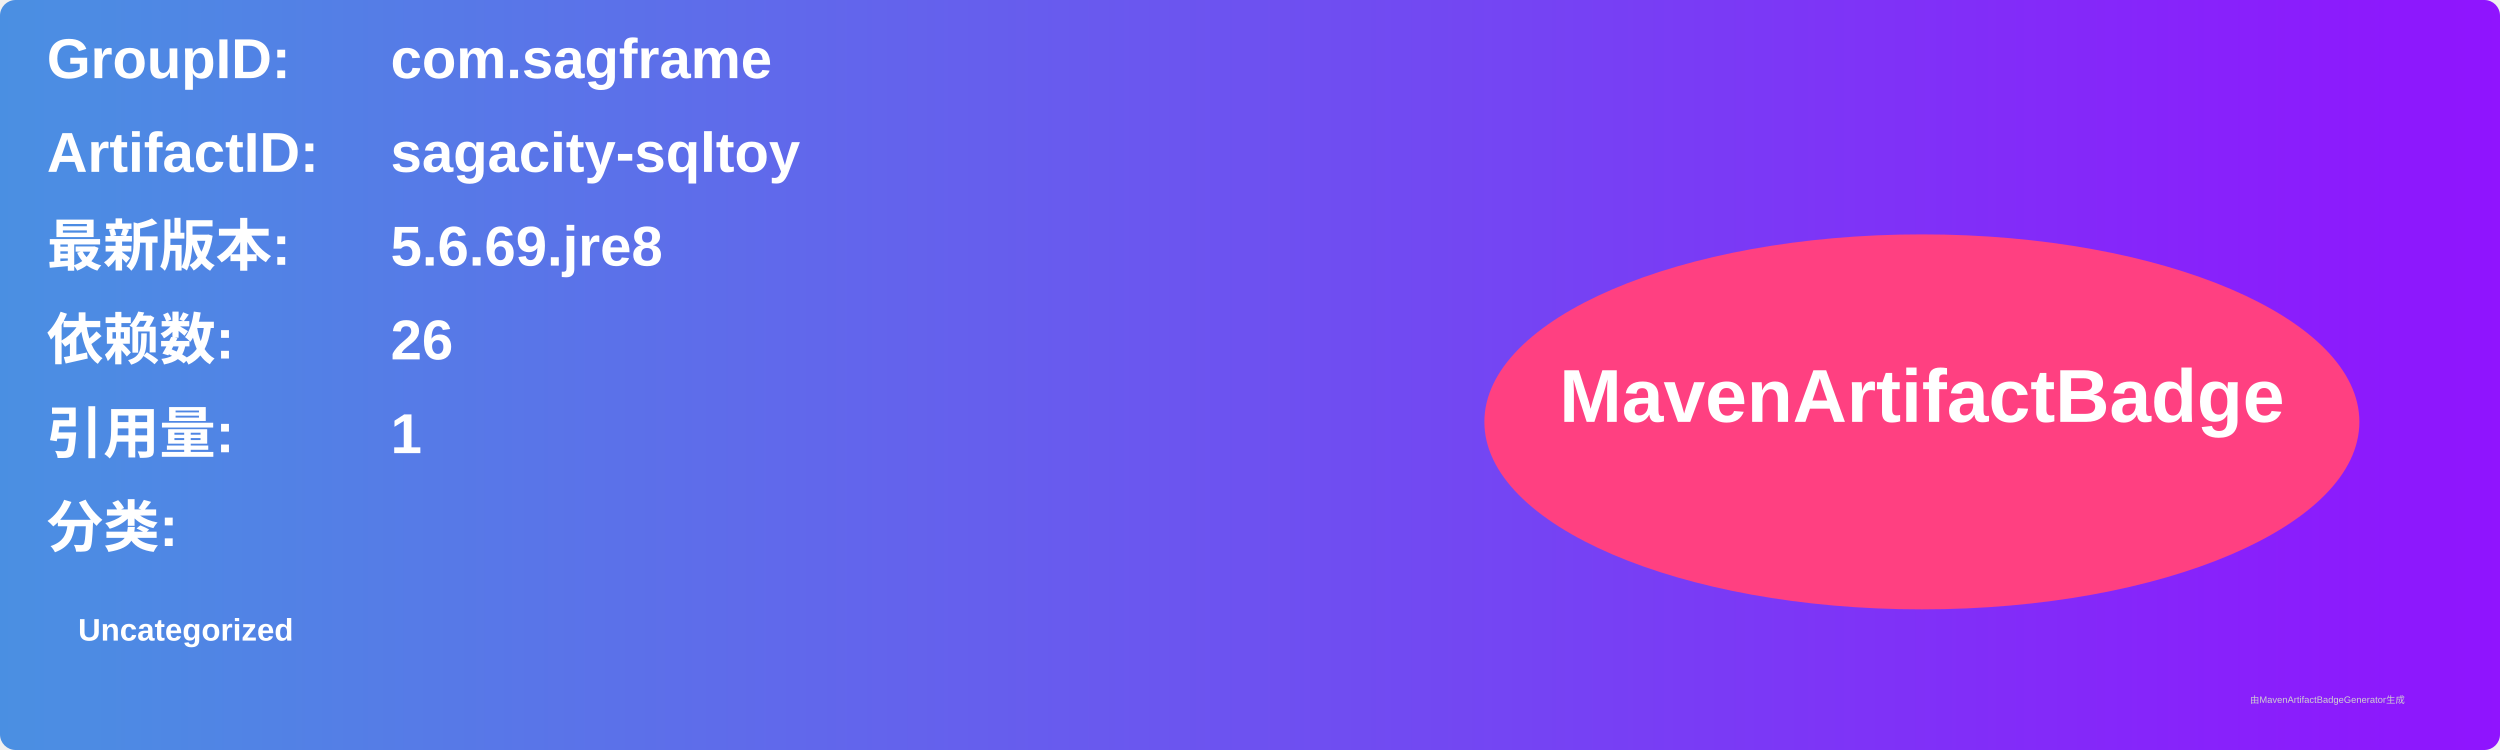
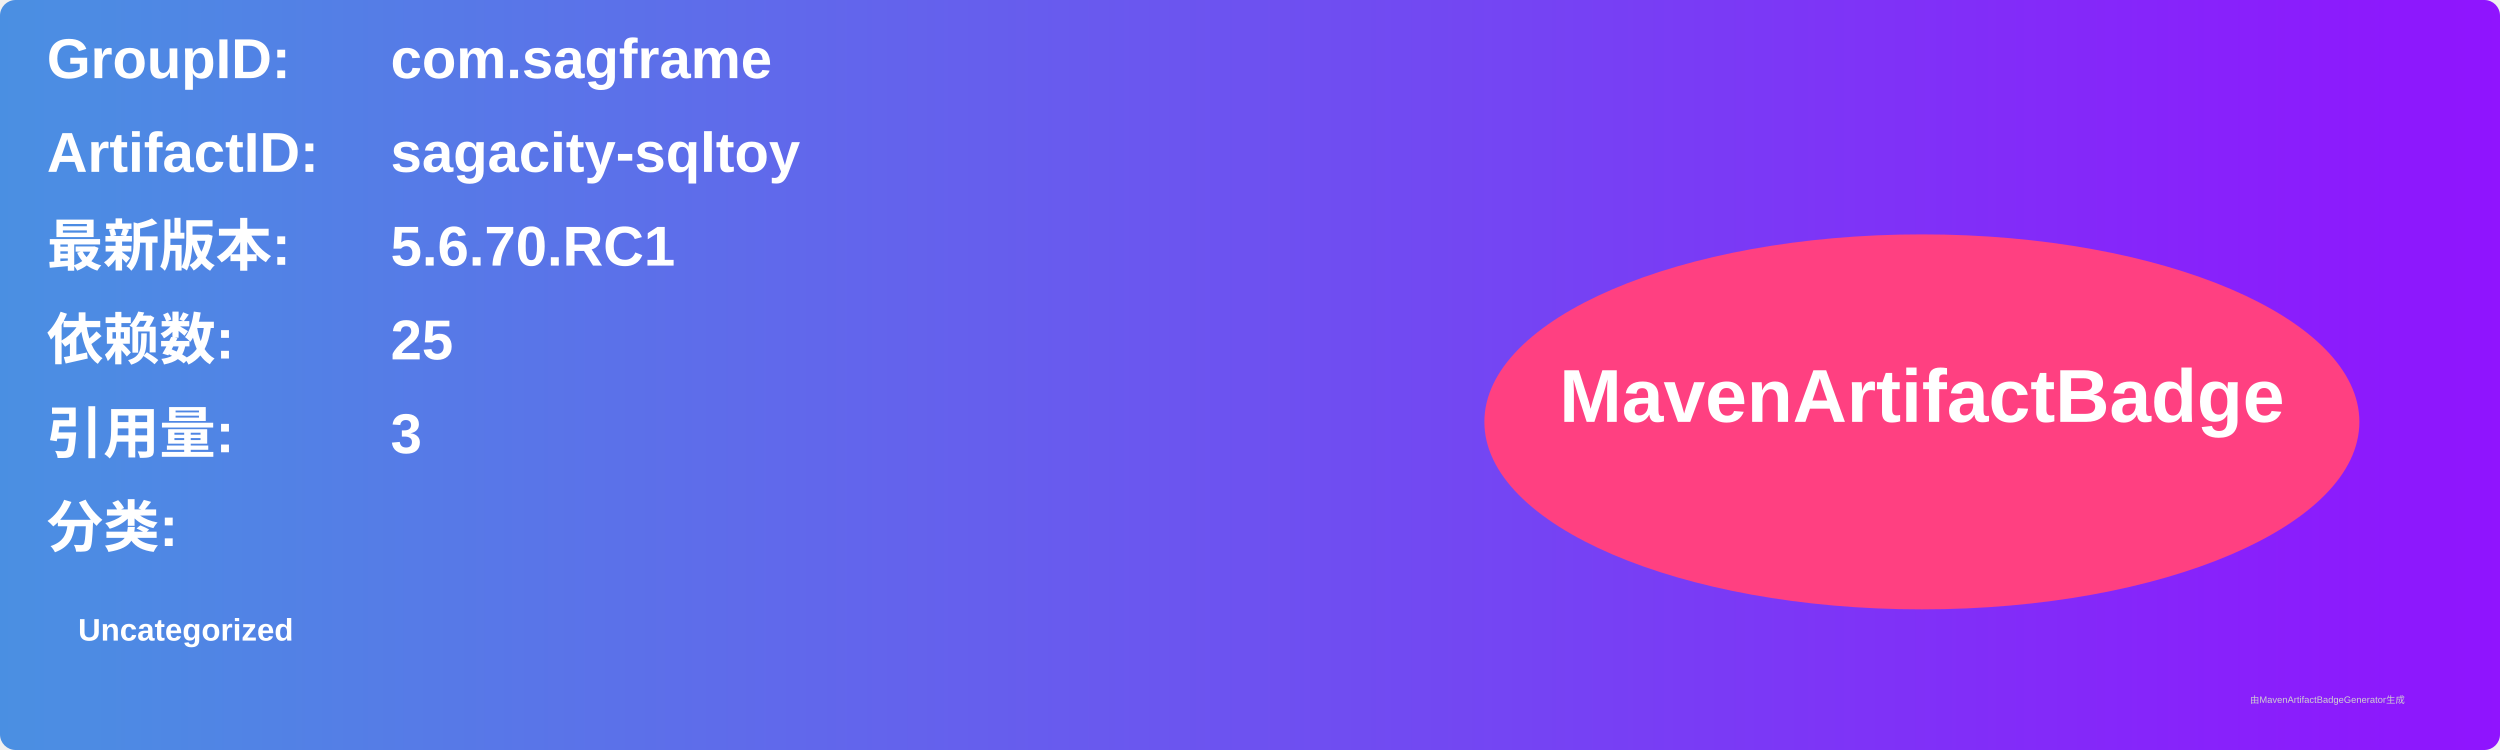
<svg xmlns="http://www.w3.org/2000/svg" width="800" height="240" viewBox="0 0 800 240">
  <linearGradient id="grad" x1="0%" y1="0%" x2="100%" y2="0%">
    <stop offset="0%" stop-color="#4a90e2" />
    <stop offset="100%" stop-color="#9013fe" />
  </linearGradient>
  <rect width="100%" height="100%" rx="5" ry="5" fill="url(#grad)" />
  <g transform="translate(15, 15)">
    <text x="0" y="10" font-family="Arial" font-size="18" fill="white" font-weight="bold" width="260">GroupID:</text>
    <text x="110" y="10" font-family="Arial" font-size="18" fill="white" font-weight="bold" width="460">com.sagframe</text>
    <text x="0" y="40" font-family="Arial" font-size="18" fill="white" font-weight="bold" width="260">ArtifactID:</text>
    <text x="110" y="40" font-family="Arial" font-size="18" fill="white" font-weight="bold" width="460">sagacity-sqltoy</text>
    <text x="0" y="70" font-family="Arial" font-size="18" fill="white" font-weight="bold">最新版本:</text>
    <text x="110" y="70" font-family="Arial" font-size="18" fill="white" font-weight="bold">
-       <tspan font-weight="bold">5.6.69.jre8</tspan>
+       <tspan font-weight="bold">5.6.70.RC1</tspan>
    </text>
    <text x="0" y="100" font-family="Arial" font-size="18" fill="white" font-weight="bold">依赖数: </text>
    <text x="110" y="100" font-family="Arial" font-size="18" fill="white">
-       <tspan font-weight="bold">26</tspan>
+       <tspan font-weight="bold">25</tspan>
    </text>
    <text x="0" y="130" font-family="Arial" font-size="18" fill="white" font-weight="bold">引用量: </text>
    <text x="110" y="130" font-family="Arial" font-size="18" fill="white">
-       <tspan font-weight="bold">1</tspan>
+       <tspan font-weight="bold">3</tspan>
    </text>
    <text x="0" y="160" font-family="Arial" font-size="18" fill="white" font-weight="bold">分类:</text>
    <text x="10" y="190" font-family="Arial" font-size="10" fill="white">
      <tspan font-weight="bold">Uncategorized</tspan>
    </text>
    <ellipse cx="600" cy="120" rx="140" ry="60" fill="#ff4081" />
    <text x="600" y="120" text-anchor="middle" font-family="Arial" font-size="24" fill="white" font-weight="bold">MavenArtifactBadge</text>
  </g>
  <text x="720" y="225" font-family="Arial" font-size="3" fill="#d0d0d0">由MavenArtifactBadgeGenerator生成</text>
</svg>
